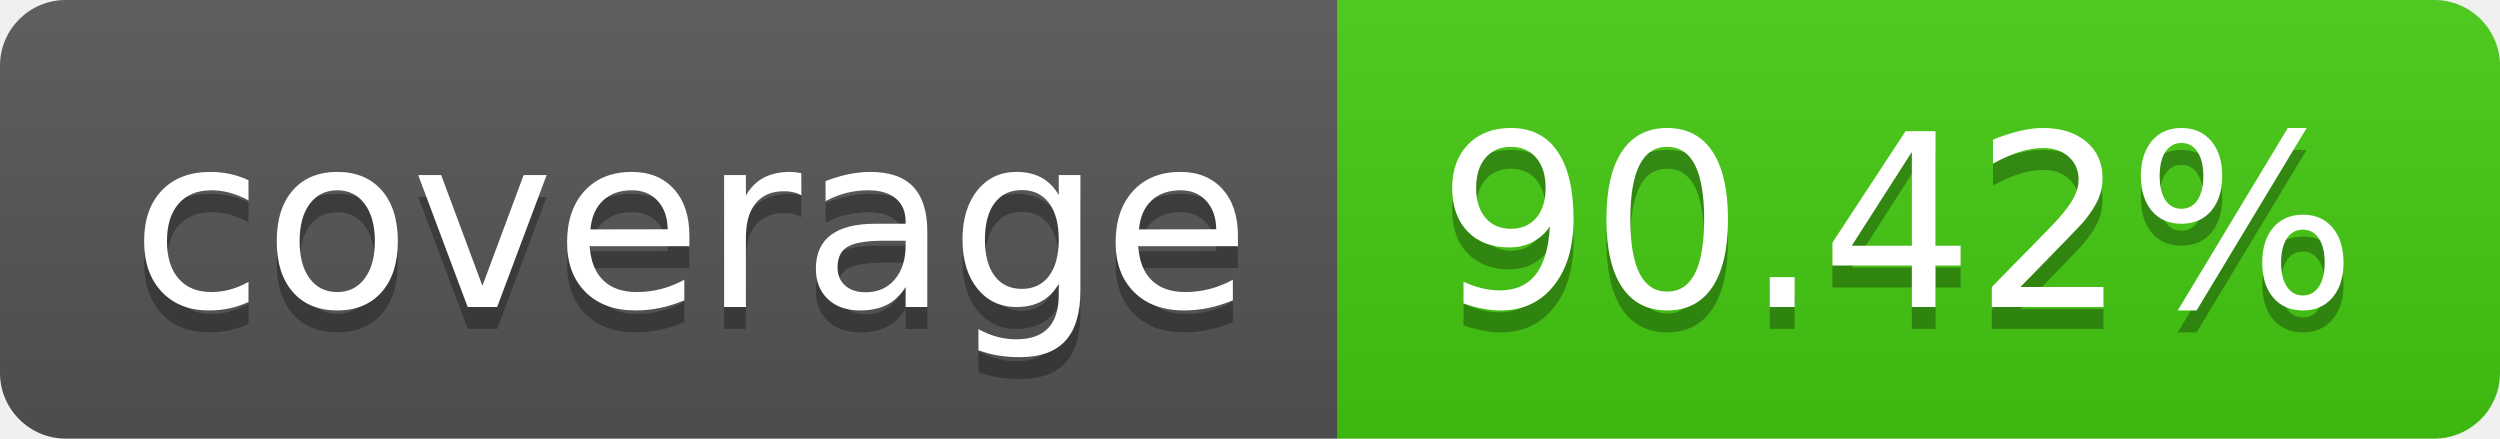
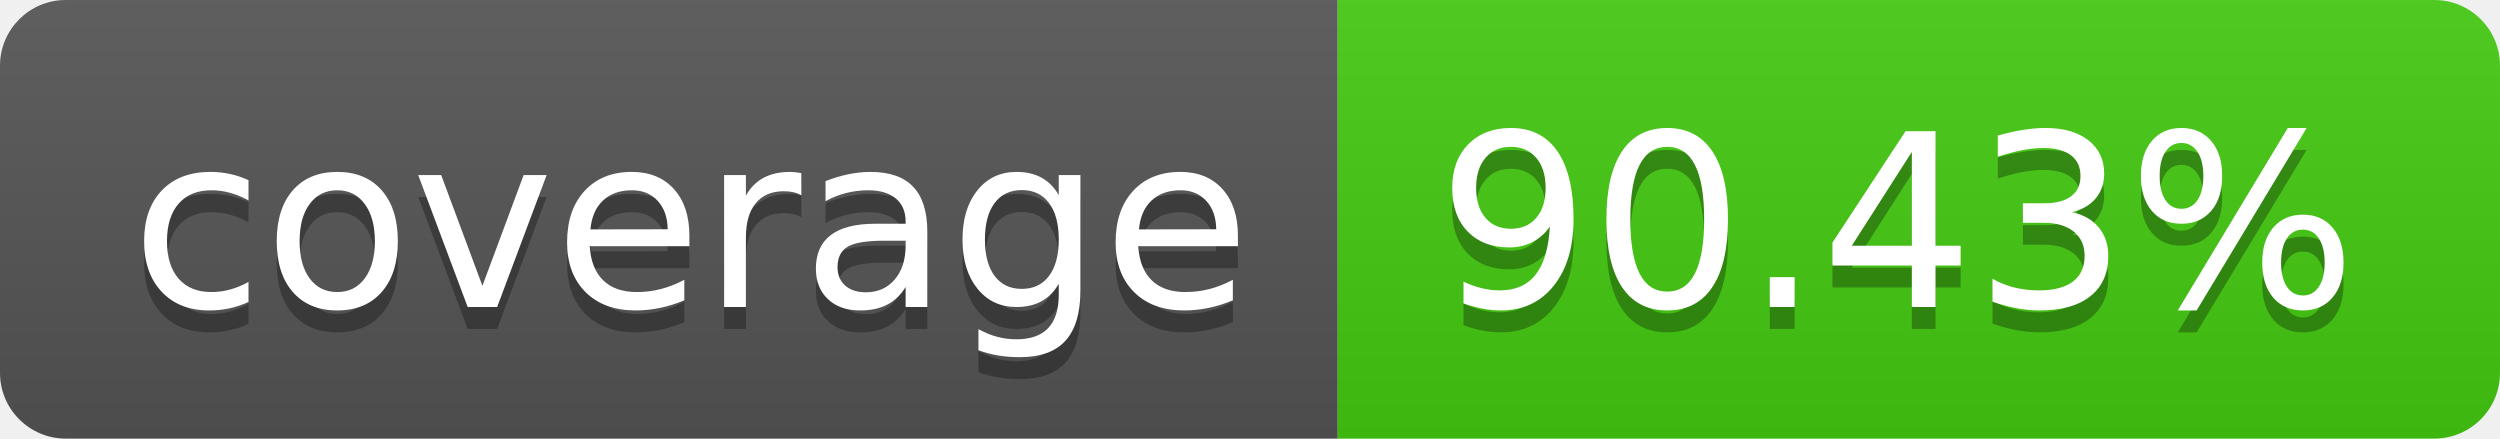
- <svg xmlns="http://www.w3.org/2000/svg" width="114" height="20" role="img" aria-label="coverage: 90.42%">
+ <svg xmlns="http://www.w3.org/2000/svg" width="114" height="20" role="img" aria-label="coverage: 90.43%">
  <linearGradient id="s" x2="0" y2="100%">
    <stop offset="0" stop-color="#bbb" stop-opacity=".1" />
    <stop offset="1" stop-opacity=".1" />
  </linearGradient>
  <clipPath id="r">
    <rect width="114" height="20" rx="3" fill="#fff" />
  </clipPath>
  <g clip-path="url(#r)">
    <rect width="61" height="20" fill="#555" />
    <rect x="61" width="53" height="20" fill="#4c1" />
    <rect width="114" height="20" fill="url(#s)" />
  </g>
  <g fill="#fff" text-anchor="middle" font-family="Verdana,Geneva,DejaVu Sans,sans-serif" text-rendering="geometricPrecision" font-size="110">
    <text aria-hidden="true" x="315" y="150" fill="#010101" fill-opacity=".3" transform="scale(.1)" textLength="510">coverage</text>
    <text x="315" y="140" transform="scale(.1)" fill="#fff" textLength="510">coverage</text>
-     <text aria-hidden="true" x="865" y="150" fill="#010101" fill-opacity=".3" transform="scale(.1)" textLength="430">90.42%</text>
-     <text x="865" y="140" transform="scale(.1)" fill="#fff" textLength="430">90.42%</text>
+     <text aria-hidden="true" x="865" y="150" fill="#010101" fill-opacity=".3" transform="scale(.1)" textLength="430">90.43%</text>
+     <text x="865" y="140" transform="scale(.1)" fill="#fff" textLength="430">90.43%</text>
  </g>
</svg>
